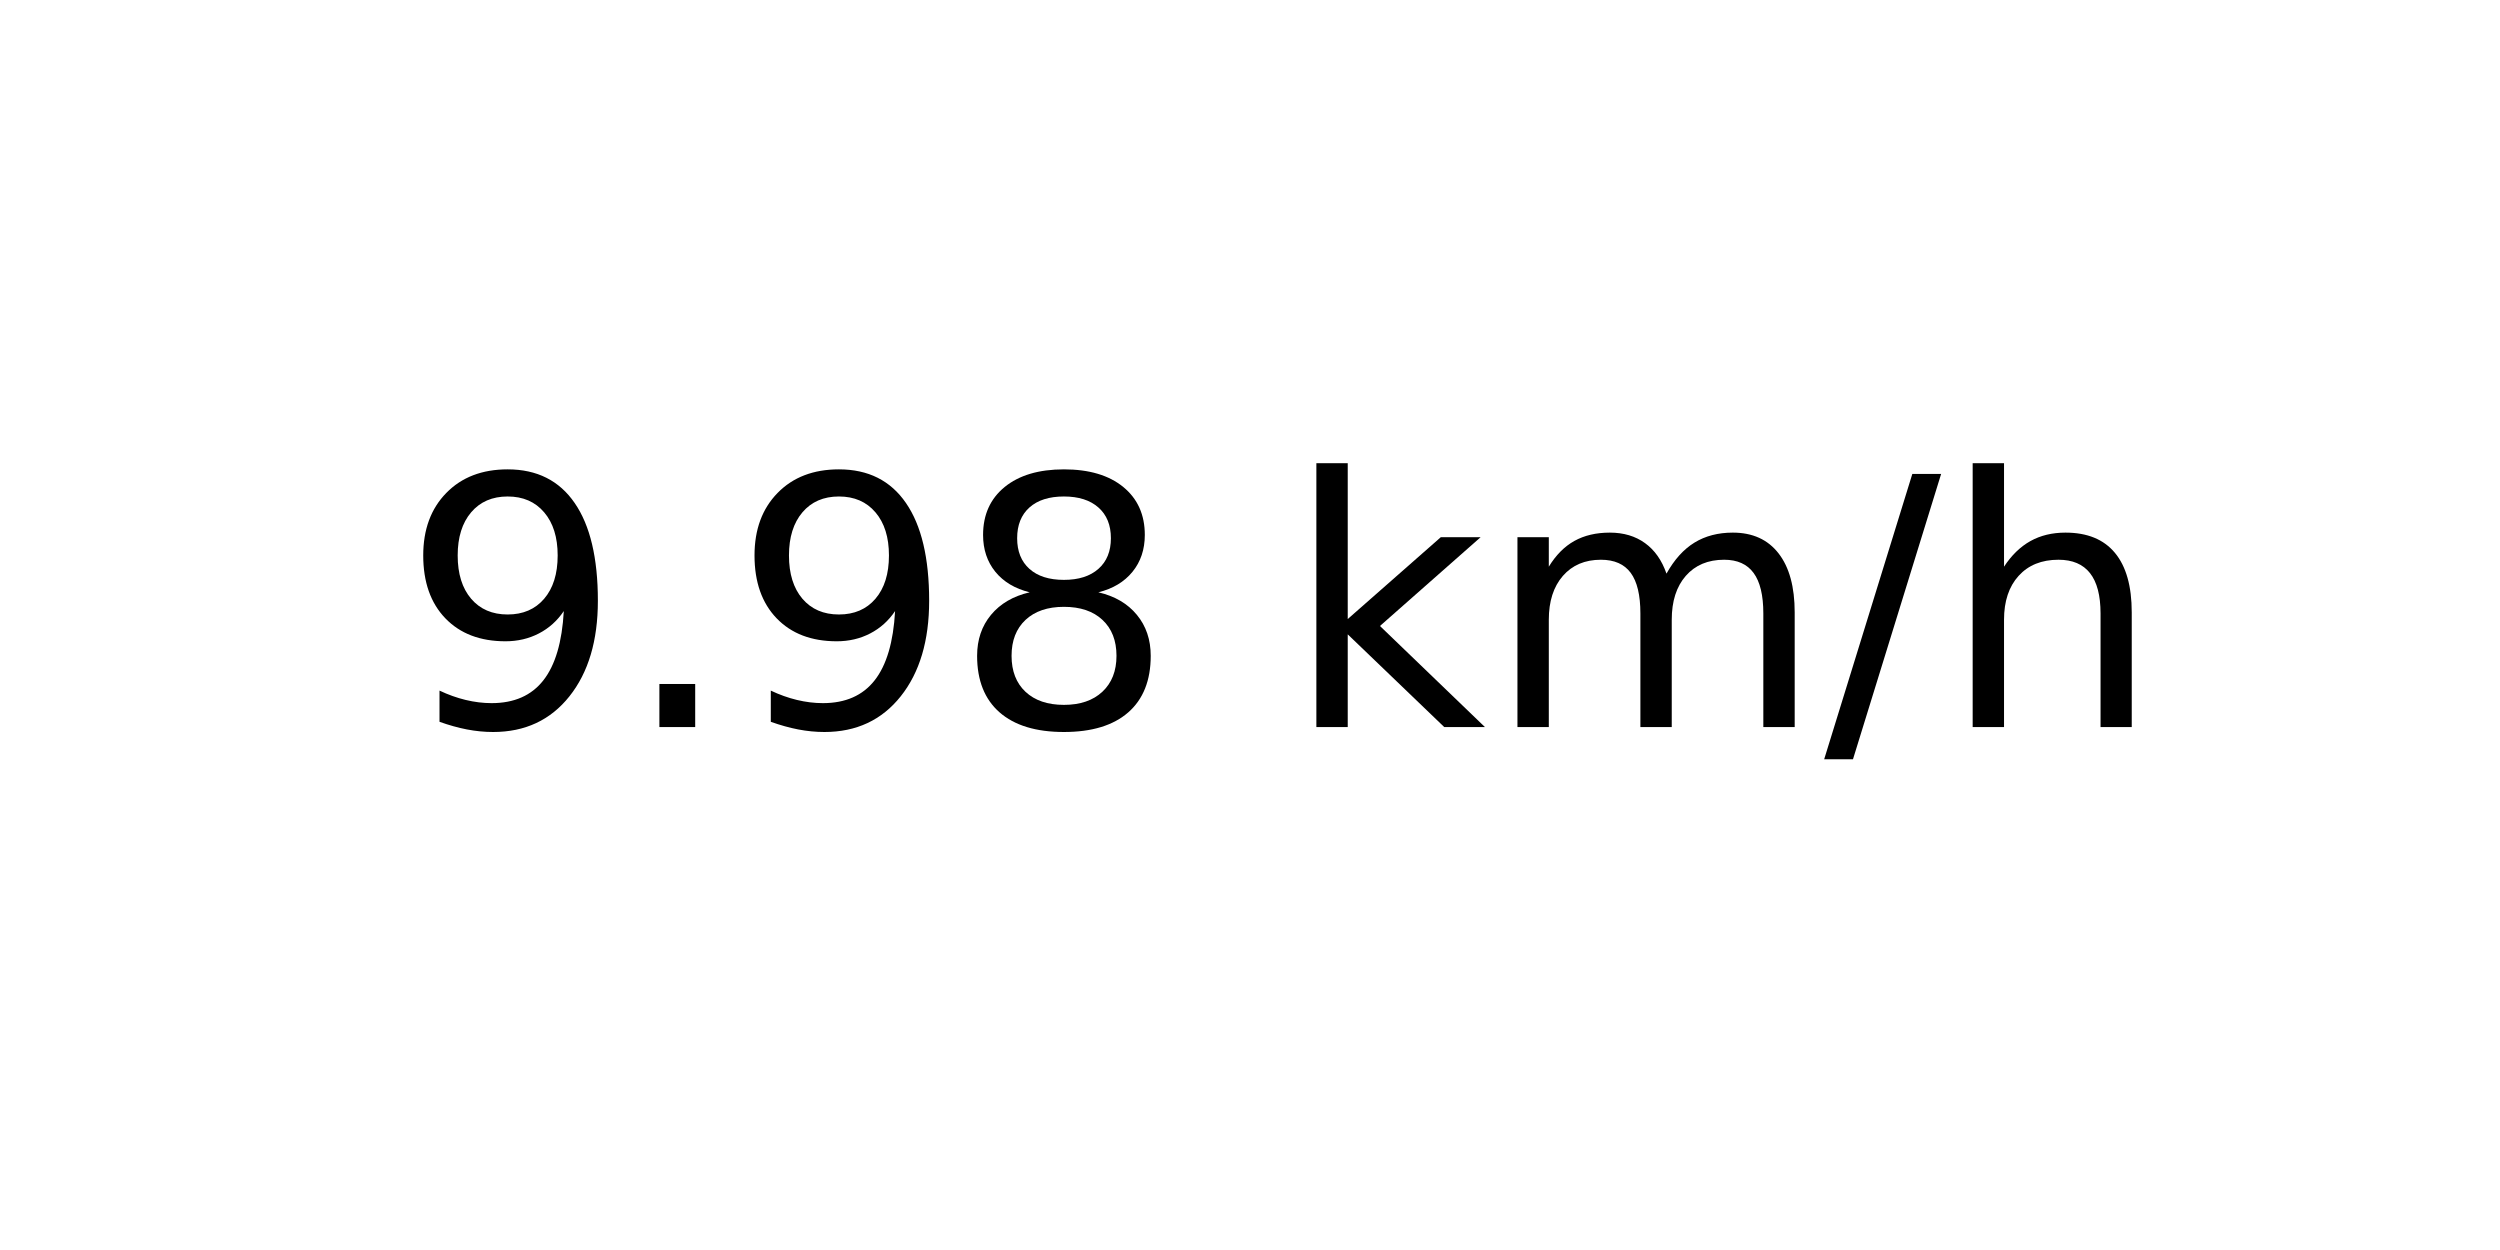
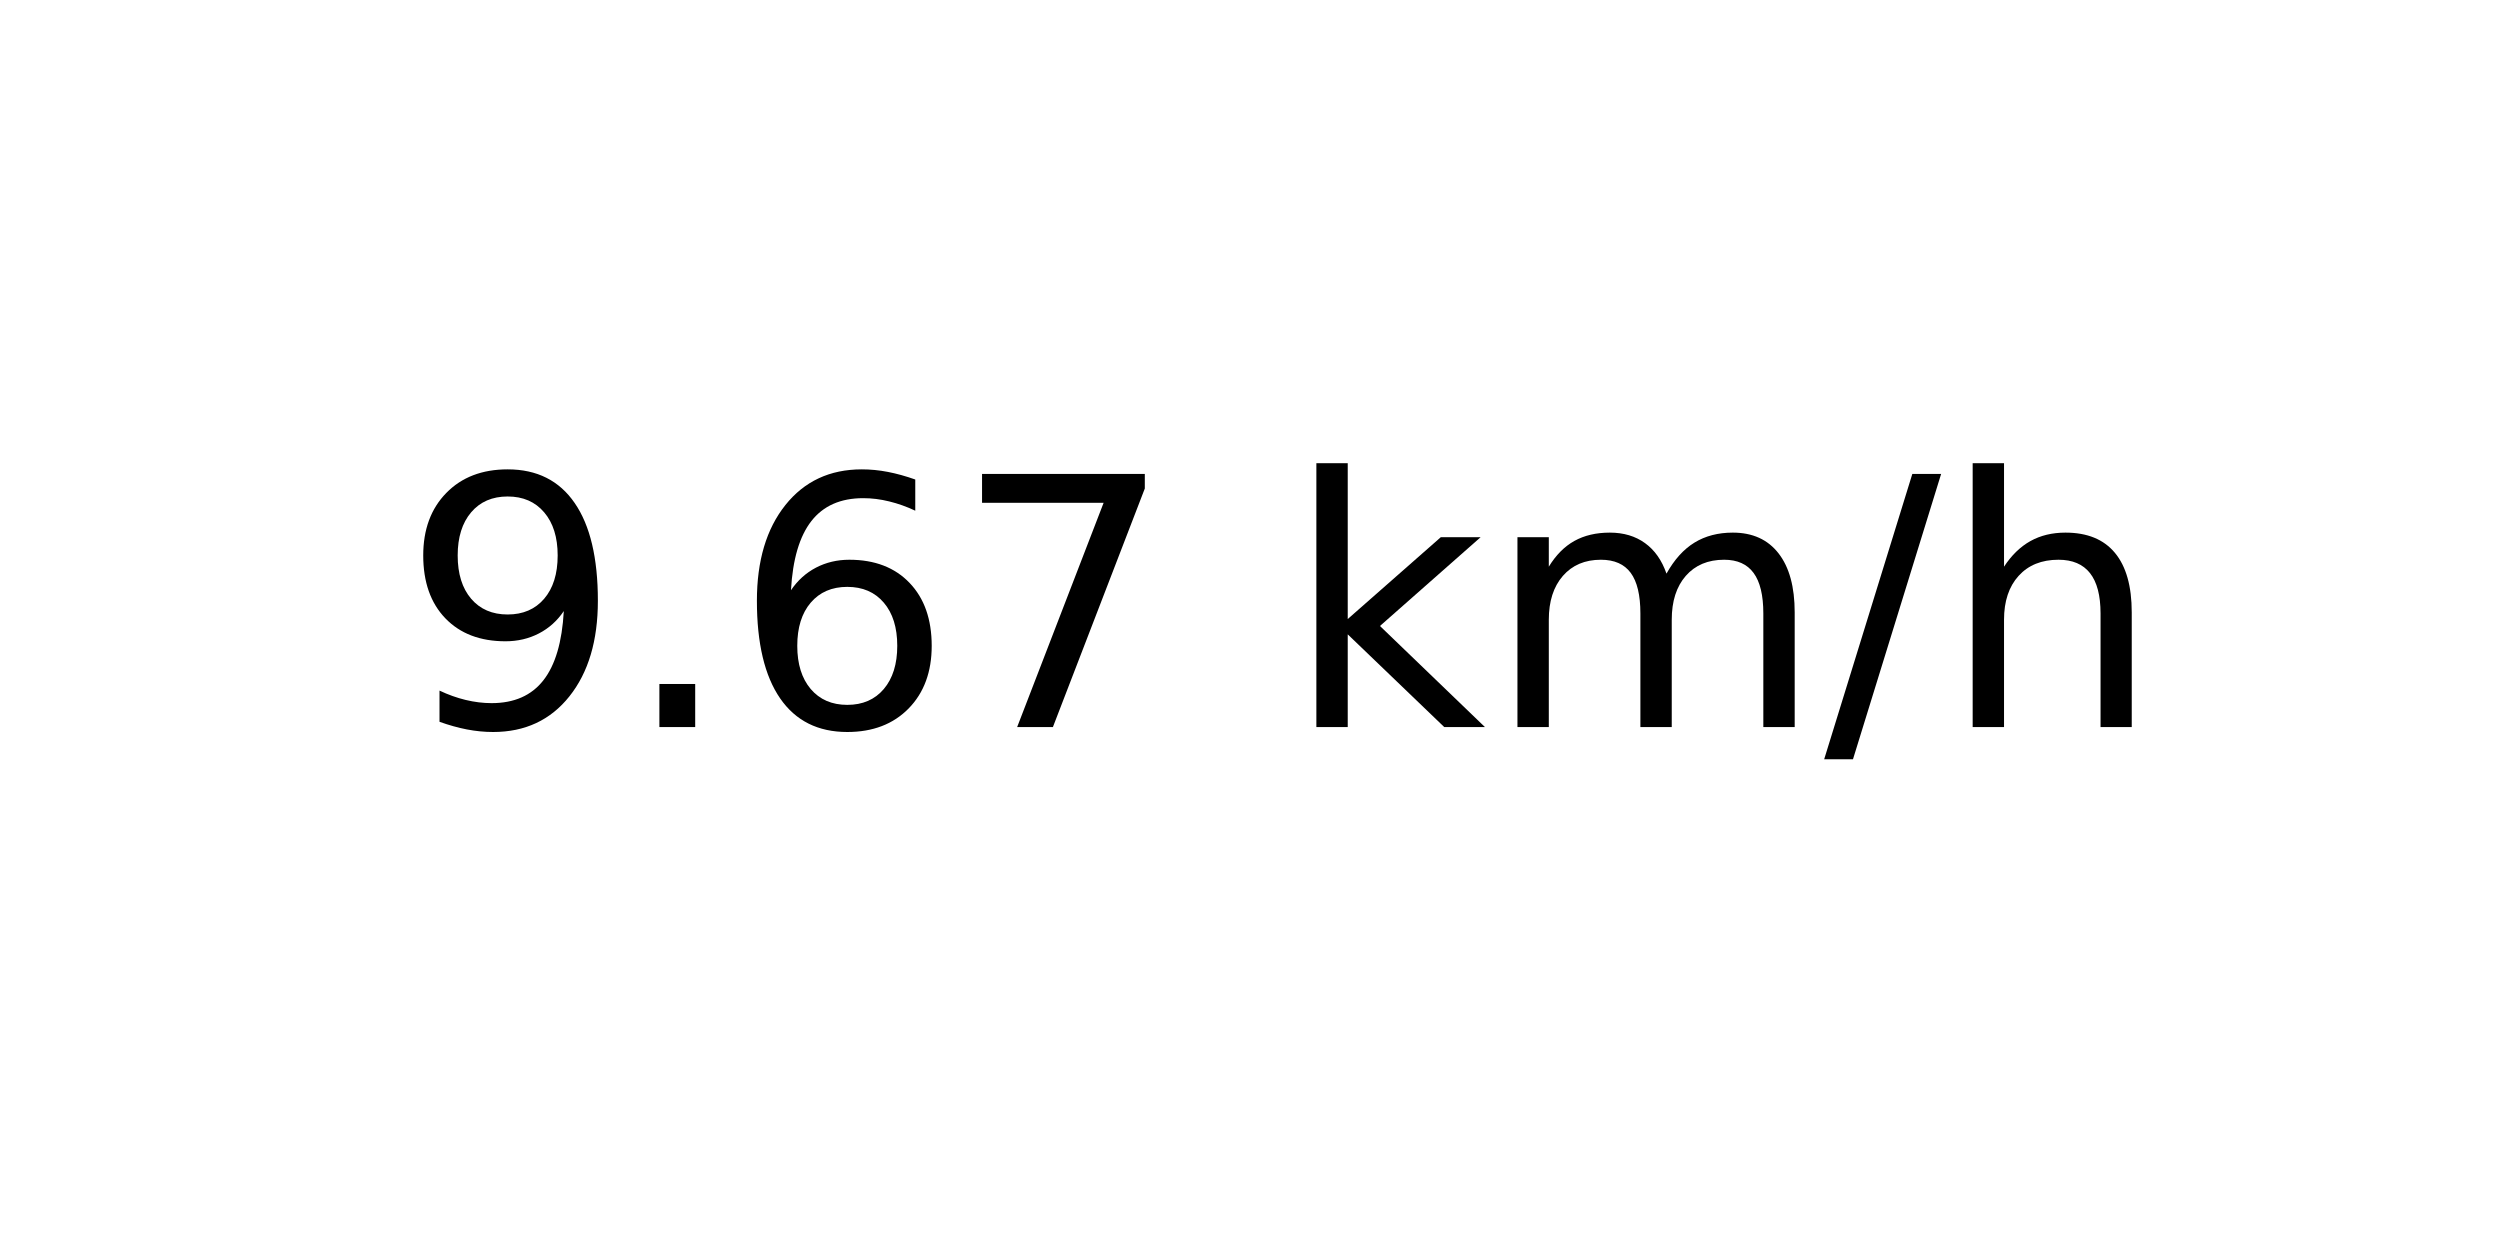
<svg xmlns="http://www.w3.org/2000/svg" xmlns:xlink="http://www.w3.org/1999/xlink" width="72pt" height="36pt" viewBox="0 0 72 36" version="1.1">
  <defs>
    <style type="text/css">*{stroke-linejoin: round; stroke-linecap: butt}</style>
  </defs>
  <g id="figure_1">
    <g id="axes_1">
      <g id="text_1">
        <g transform="translate(11.55937 20.93937) scale(0.1 -0.1)">
          <defs>
            <path id="DejaVuSans-39" d="M 703 97  L 703 672  Q 941 559 1184 500  Q 1428 441 1663 441  Q 2288 441 2617 861  Q 2947 1281 2994 2138  Q 2813 1869 2534 1725  Q 2256 1581 1919 1581  Q 1219 1581 811 2004  Q 403 2428 403 3163  Q 403 3881 828 4315  Q 1253 4750 1959 4750  Q 2769 4750 3195 4129  Q 3622 3509 3622 2328  Q 3622 1225 3098 567  Q 2575 -91 1691 -91  Q 1453 -91 1209 -44  Q 966 3 703 97  z M 1959 2075  Q 2384 2075 2632 2365  Q 2881 2656 2881 3163  Q 2881 3666 2632 3958  Q 2384 4250 1959 4250  Q 1534 4250 1286 3958  Q 1038 3666 1038 3163  Q 1038 2656 1286 2365  Q 1534 2075 1959 2075  z " transform="scale(0.015625)" />
            <path id="DejaVuSans-2e" d="M 684 794  L 1344 794  L 1344 0  L 684 0  L 684 794  z " transform="scale(0.015625)" />
-             <path id="DejaVuSans-38" d="M 2034 2216  Q 1584 2216 1326 1975  Q 1069 1734 1069 1313  Q 1069 891 1326 650  Q 1584 409 2034 409  Q 2484 409 2743 651  Q 3003 894 3003 1313  Q 3003 1734 2745 1975  Q 2488 2216 2034 2216  z M 1403 2484  Q 997 2584 770 2862  Q 544 3141 544 3541  Q 544 4100 942 4425  Q 1341 4750 2034 4750  Q 2731 4750 3128 4425  Q 3525 4100 3525 3541  Q 3525 3141 3298 2862  Q 3072 2584 2669 2484  Q 3125 2378 3379 2068  Q 3634 1759 3634 1313  Q 3634 634 3220 271  Q 2806 -91 2034 -91  Q 1263 -91 848 271  Q 434 634 434 1313  Q 434 1759 690 2068  Q 947 2378 1403 2484  z M 1172 3481  Q 1172 3119 1398 2916  Q 1625 2713 2034 2713  Q 2441 2713 2670 2916  Q 2900 3119 2900 3481  Q 2900 3844 2670 4047  Q 2441 4250 2034 4250  Q 1625 4250 1398 4047  Q 1172 3844 1172 3481  z " transform="scale(0.015625)" />
+             <path id="DejaVuSans-36" d="M 2113 2584  Q 1688 2584 1439 2293  Q 1191 2003 1191 1497  Q 1191 994 1439 701  Q 1688 409 2113 409  Q 2538 409 2786 701  Q 3034 994 3034 1497  Q 3034 2003 2786 2293  Q 2538 2584 2113 2584  z M 3366 4563  L 3366 3988  Q 3128 4100 2886 4159  Q 2644 4219 2406 4219  Q 1781 4219 1451 3797  Q 1122 3375 1075 2522  Q 1259 2794 1537 2939  Q 1816 3084 2150 3084  Q 2853 3084 3261 2657  Q 3669 2231 3669 1497  Q 3669 778 3244 343  Q 2819 -91 2113 -91  Q 1303 -91 875 529  Q 447 1150 447 2328  Q 447 3434 972 4092  Q 1497 4750 2381 4750  Q 2619 4750 2861 4703  Q 3103 4656 3366 4563  z " transform="scale(0.015625)" />
+             <path id="DejaVuSans-37" d="M 525 4666  L 3525 4666  L 3525 4397  L 1831 0  L 1172 0  L 2766 4134  L 525 4134  L 525 4666  z " transform="scale(0.015625)" />
            <path id="DejaVuSans-20" transform="scale(0.015625)" />
            <path id="DejaVuSans-6b" d="M 581 4863  L 1159 4863  L 1159 1991  L 2875 3500  L 3609 3500  L 1753 1863  L 3688 0  L 2938 0  L 1159 1709  L 1159 0  L 581 0  L 581 4863  z " transform="scale(0.015625)" />
            <path id="DejaVuSans-6d" d="M 3328 2828  Q 3544 3216 3844 3400  Q 4144 3584 4550 3584  Q 5097 3584 5394 3201  Q 5691 2819 5691 2113  L 5691 0  L 5113 0  L 5113 2094  Q 5113 2597 4934 2840  Q 4756 3084 4391 3084  Q 3944 3084 3684 2787  Q 3425 2491 3425 1978  L 3425 0  L 2847 0  L 2847 2094  Q 2847 2600 2669 2842  Q 2491 3084 2119 3084  Q 1678 3084 1418 2786  Q 1159 2488 1159 1978  L 1159 0  L 581 0  L 581 3500  L 1159 3500  L 1159 2956  Q 1356 3278 1631 3431  Q 1906 3584 2284 3584  Q 2666 3584 2933 3390  Q 3200 3197 3328 2828  z " transform="scale(0.015625)" />
            <path id="DejaVuSans-2f" d="M 1625 4666  L 2156 4666  L 531 -594  L 0 -594  L 1625 4666  z " transform="scale(0.015625)" />
            <path id="DejaVuSans-68" d="M 3513 2113  L 3513 0  L 2938 0  L 2938 2094  Q 2938 2591 2744 2837  Q 2550 3084 2163 3084  Q 1697 3084 1428 2787  Q 1159 2491 1159 1978  L 1159 0  L 581 0  L 581 4863  L 1159 4863  L 1159 2956  Q 1366 3272 1645 3428  Q 1925 3584 2291 3584  Q 2894 3584 3203 3211  Q 3513 2838 3513 2113  z " transform="scale(0.015625)" />
          </defs>
          <use xlink:href="#DejaVuSans-39" />
          <use xlink:href="#DejaVuSans-2e" x="63.623" />
-           <use xlink:href="#DejaVuSans-39" x="95.41" />
-           <use xlink:href="#DejaVuSans-38" x="159.033" />
+           <use xlink:href="#DejaVuSans-36" x="95.41" />
+           <use xlink:href="#DejaVuSans-37" x="159.033" />
          <use xlink:href="#DejaVuSans-20" x="222.656" />
          <use xlink:href="#DejaVuSans-6b" x="254.443" />
          <use xlink:href="#DejaVuSans-6d" x="312.354" />
          <use xlink:href="#DejaVuSans-2f" x="409.766" />
          <use xlink:href="#DejaVuSans-68" x="443.457" />
        </g>
      </g>
    </g>
  </g>
</svg>
